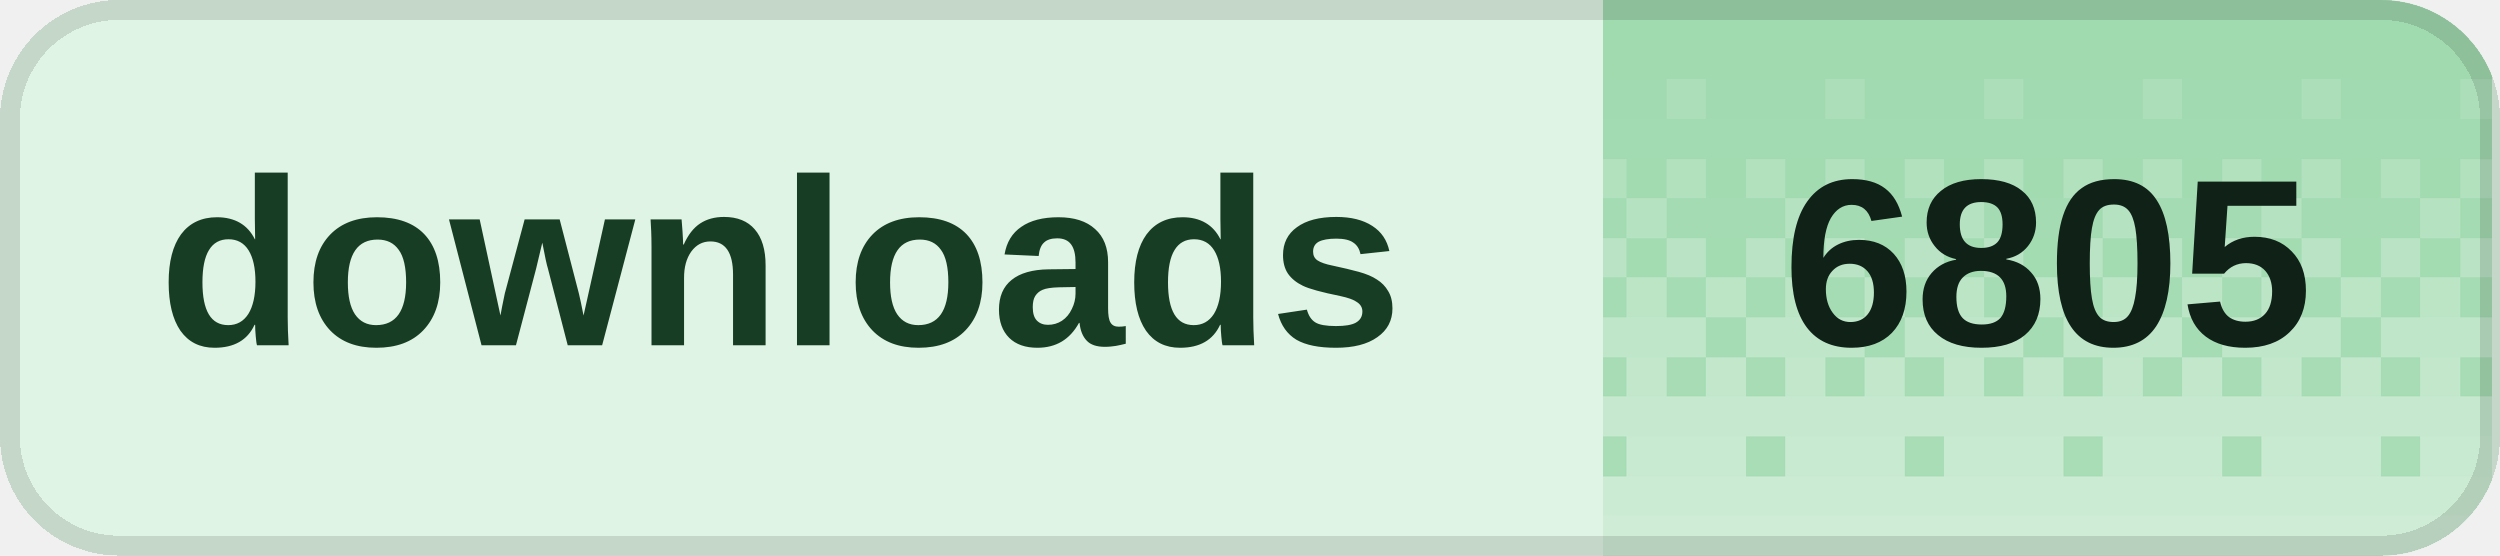
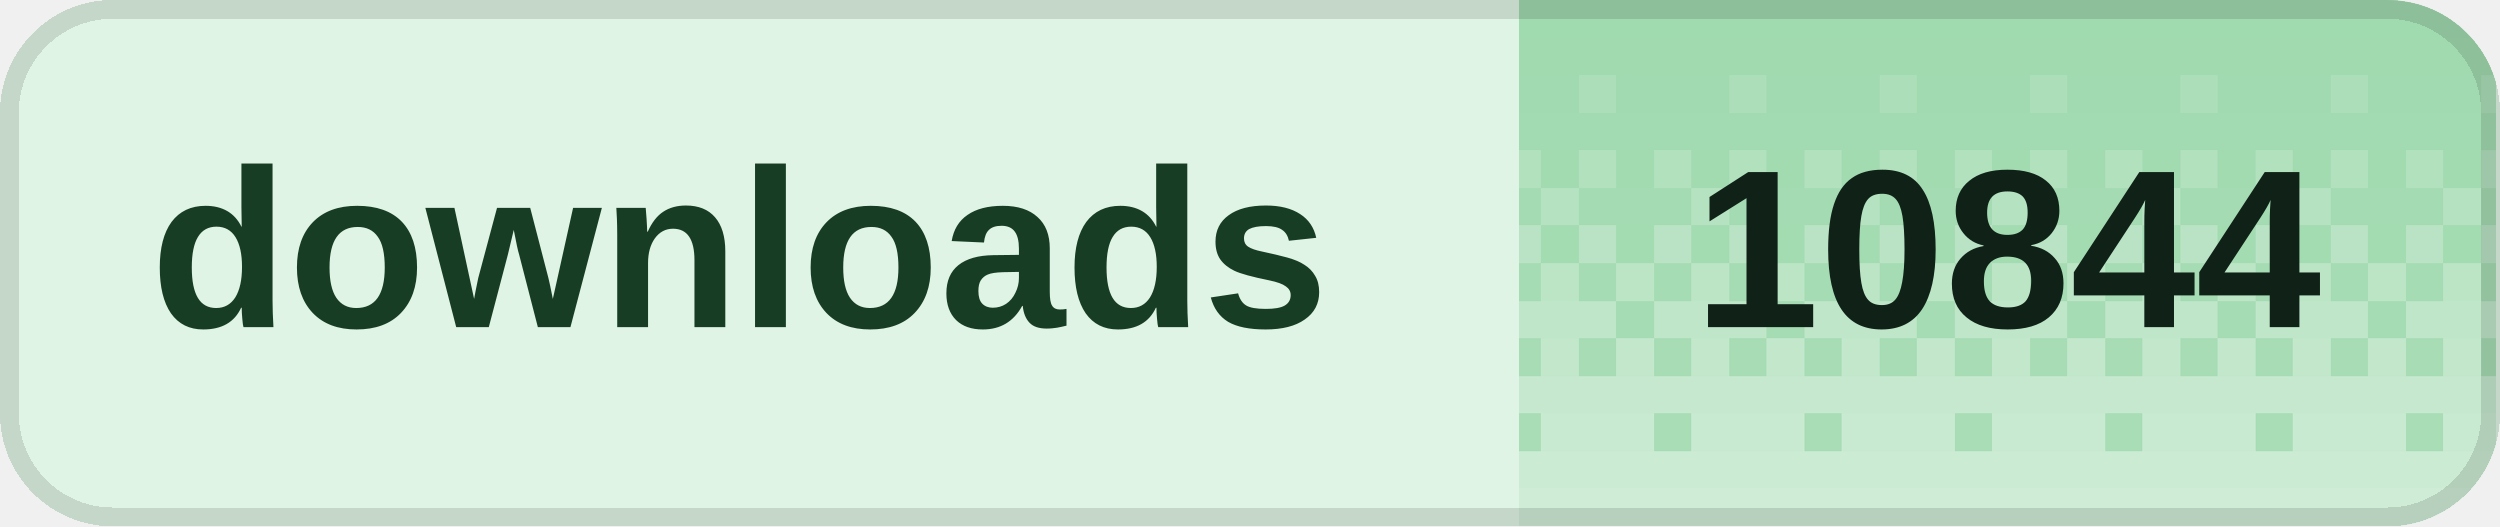
- <svg xmlns="http://www.w3.org/2000/svg" width="126" height="28" viewBox="0 0 126 28" role="img" aria-labelledby="title desc" shape-rendering="crispEdges">
+ <svg xmlns="http://www.w3.org/2000/svg" width="133" height="28" viewBox="0 0 133 28" role="img" aria-labelledby="title desc" shape-rendering="crispEdges">
  <defs>
    <clipPath id="badge-clip">
-       <rect width="126" height="28" rx="6" />
+       <rect width="133" height="28" rx="6" />
    </clipPath>
    <pattern id="dither" width="8" height="28" patternUnits="userSpaceOnUse">
      <rect x="0" y="0" width="2" height="2" fill="#fff" fill-opacity="0.020" />
      <rect x="2" y="0" width="2" height="2" fill="#fff" fill-opacity="0.020" />
      <rect x="4" y="0" width="2" height="2" fill="#fff" fill-opacity="0.020" />
      <rect x="6" y="0" width="2" height="2" fill="#fff" fill-opacity="0.020" />
      <rect x="0" y="2" width="2" height="2" fill="#fff" fill-opacity="0.028" />
      <rect x="2" y="2" width="2" height="2" fill="#fff" fill-opacity="0.028" />
      <rect x="4" y="2" width="2" height="2" fill="#fff" fill-opacity="0.028" />
      <rect x="6" y="2" width="2" height="2" fill="#fff" fill-opacity="0.028" />
      <rect x="0" y="4" width="2" height="2" fill="#fff" fill-opacity="0.036" />
      <rect x="2" y="4" width="2" height="2" fill="#fff" fill-opacity="0.036" />
      <rect x="4" y="4" width="2" height="2" fill="#fff" fill-opacity="0.145" />
      <rect x="6" y="4" width="2" height="2" fill="#fff" fill-opacity="0.036" />
      <rect x="0" y="6" width="2" height="2" fill="#fff" fill-opacity="0.044" />
      <rect x="2" y="6" width="2" height="2" fill="#fff" fill-opacity="0.044" />
      <rect x="4" y="6" width="2" height="2" fill="#fff" fill-opacity="0.044" />
      <rect x="6" y="6" width="2" height="2" fill="#fff" fill-opacity="0.044" />
      <rect x="0" y="8" width="2" height="2" fill="#fff" fill-opacity="0.209" />
      <rect x="2" y="8" width="2" height="2" fill="#fff" fill-opacity="0.052" />
      <rect x="4" y="8" width="2" height="2" fill="#fff" fill-opacity="0.209" />
      <rect x="6" y="8" width="2" height="2" fill="#fff" fill-opacity="0.052" />
      <rect x="0" y="10" width="2" height="2" fill="#fff" fill-opacity="0.060" />
      <rect x="2" y="10" width="2" height="2" fill="#fff" fill-opacity="0.242" />
      <rect x="4" y="10" width="2" height="2" fill="#fff" fill-opacity="0.060" />
      <rect x="6" y="10" width="2" height="2" fill="#fff" fill-opacity="0.060" />
      <rect x="0" y="12" width="2" height="2" fill="#fff" fill-opacity="0.274" />
      <rect x="2" y="12" width="2" height="2" fill="#fff" fill-opacity="0.068" />
      <rect x="4" y="12" width="2" height="2" fill="#fff" fill-opacity="0.274" />
      <rect x="6" y="12" width="2" height="2" fill="#fff" fill-opacity="0.068" />
      <rect x="0" y="14" width="2" height="2" fill="#fff" fill-opacity="0.077" />
      <rect x="2" y="14" width="2" height="2" fill="#fff" fill-opacity="0.306" />
      <rect x="4" y="14" width="2" height="2" fill="#fff" fill-opacity="0.077" />
      <rect x="6" y="14" width="2" height="2" fill="#fff" fill-opacity="0.306" />
      <rect x="0" y="16" width="2" height="2" fill="#fff" fill-opacity="0.338" />
      <rect x="2" y="16" width="2" height="2" fill="#fff" fill-opacity="0.338" />
      <rect x="4" y="16" width="2" height="2" fill="#fff" fill-opacity="0.338" />
      <rect x="6" y="16" width="2" height="2" fill="#fff" fill-opacity="0.085" />
      <rect x="0" y="18" width="2" height="2" fill="#fff" fill-opacity="0.093" />
      <rect x="2" y="18" width="2" height="2" fill="#fff" fill-opacity="0.371" />
      <rect x="4" y="18" width="2" height="2" fill="#fff" fill-opacity="0.093" />
      <rect x="6" y="18" width="2" height="2" fill="#fff" fill-opacity="0.371" />
      <rect x="0" y="20" width="2" height="2" fill="#fff" fill-opacity="0.403" />
      <rect x="2" y="20" width="2" height="2" fill="#fff" fill-opacity="0.403" />
      <rect x="4" y="20" width="2" height="2" fill="#fff" fill-opacity="0.403" />
      <rect x="6" y="20" width="2" height="2" fill="#fff" fill-opacity="0.403" />
      <rect x="0" y="22" width="2" height="2" fill="#fff" fill-opacity="0.109" />
      <rect x="2" y="22" width="2" height="2" fill="#fff" fill-opacity="0.435" />
      <rect x="4" y="22" width="2" height="2" fill="#fff" fill-opacity="0.435" />
      <rect x="6" y="22" width="2" height="2" fill="#fff" fill-opacity="0.435" />
      <rect x="0" y="24" width="2" height="2" fill="#fff" fill-opacity="0.468" />
      <rect x="2" y="24" width="2" height="2" fill="#fff" fill-opacity="0.468" />
      <rect x="4" y="24" width="2" height="2" fill="#fff" fill-opacity="0.468" />
      <rect x="6" y="24" width="2" height="2" fill="#fff" fill-opacity="0.468" />
      <rect x="0" y="26" width="2" height="2" fill="#fff" fill-opacity="0.500" />
      <rect x="2" y="26" width="2" height="2" fill="#fff" fill-opacity="0.500" />
      <rect x="4" y="26" width="2" height="2" fill="#fff" fill-opacity="0.500" />
      <rect x="6" y="26" width="2" height="2" fill="#fff" fill-opacity="0.500" />
    </pattern>
  </defs>
  <g clip-path="url(#badge-clip)">
-     <rect width="126" height="28" fill="#dff4e4" />
-     <rect x="80.8" width="44.8" height="28" fill="#9ed9ad" />
-     <rect x="80.8" width="44.8" height="28" fill="url(#dither)" />
+     <rect width="133" height="28" fill="#dff4e4" />
+     <rect x="80.8" width="52" height="28" fill="#9ed9ad" />
+     <rect x="80.8" width="52" height="28" fill="url(#dither)" />
  </g>
-   <rect x="0.5" y="0.5" width="125" height="27" rx="5.5" fill="none" stroke="#000" stroke-opacity="0.12" />
+   <rect x="0.5" y="0.5" width="132" height="27" rx="5.5" fill="none" stroke="#000" stroke-opacity="0.12" />
  <g fill="#173d24" font-family="Geist,Arial,sans-serif" font-size="12" font-weight="600" dominant-baseline="middle">
    <text x="8" y="14">downloads</text>
  </g>
-   <text x="103.2" y="14" fill="#102117" font-family="Geist,Arial,sans-serif" font-size="12" font-weight="700" text-anchor="middle" dominant-baseline="middle">6805</text>
+   <text x="106.8" y="14" fill="#102117" font-family="Geist,Arial,sans-serif" font-size="12" font-weight="700" text-anchor="middle" dominant-baseline="middle">10844</text>
</svg>
